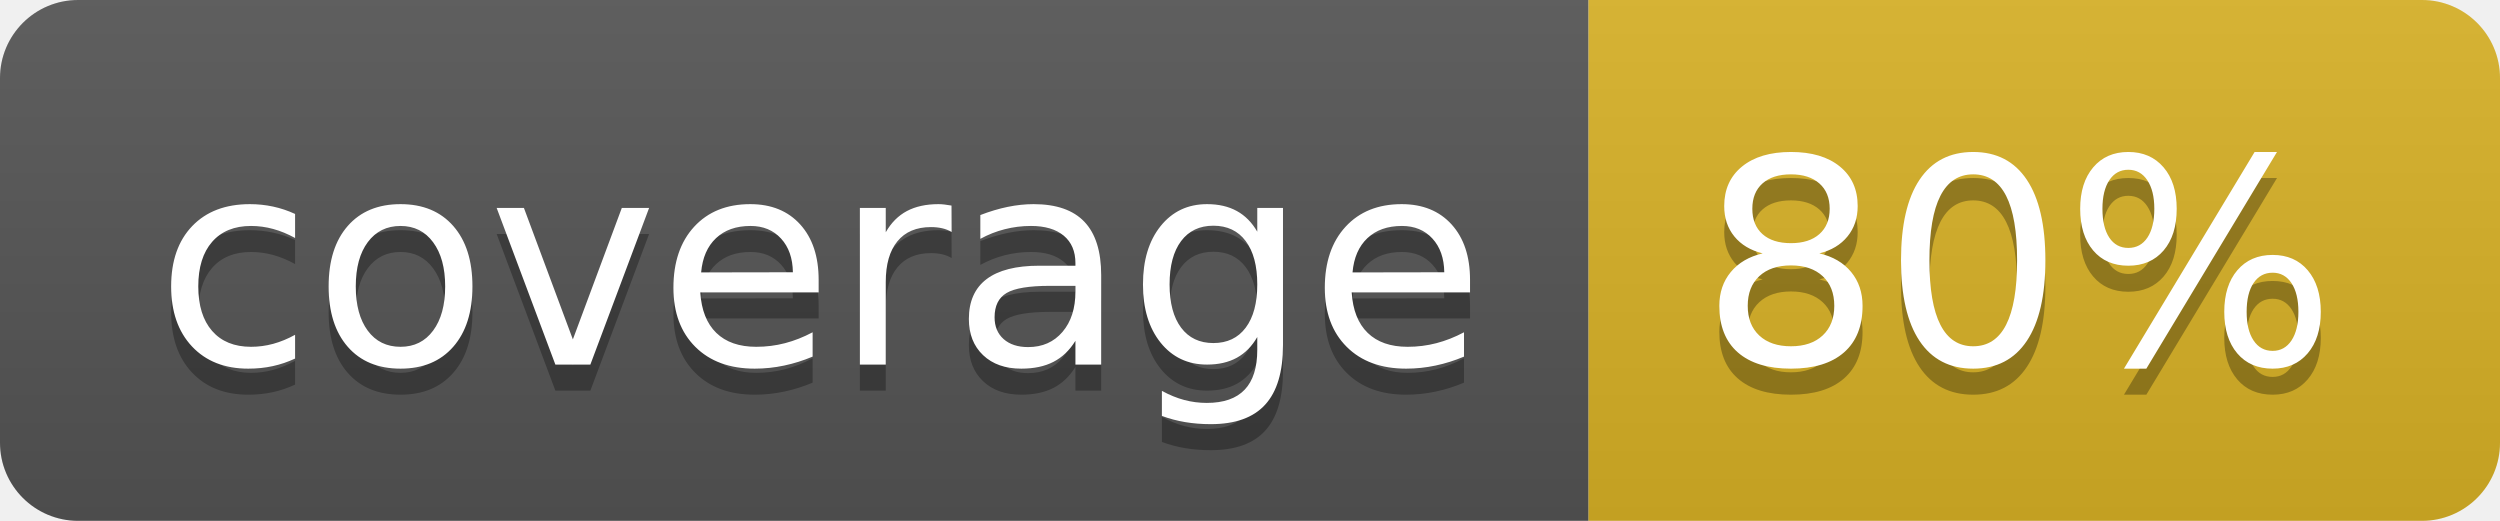
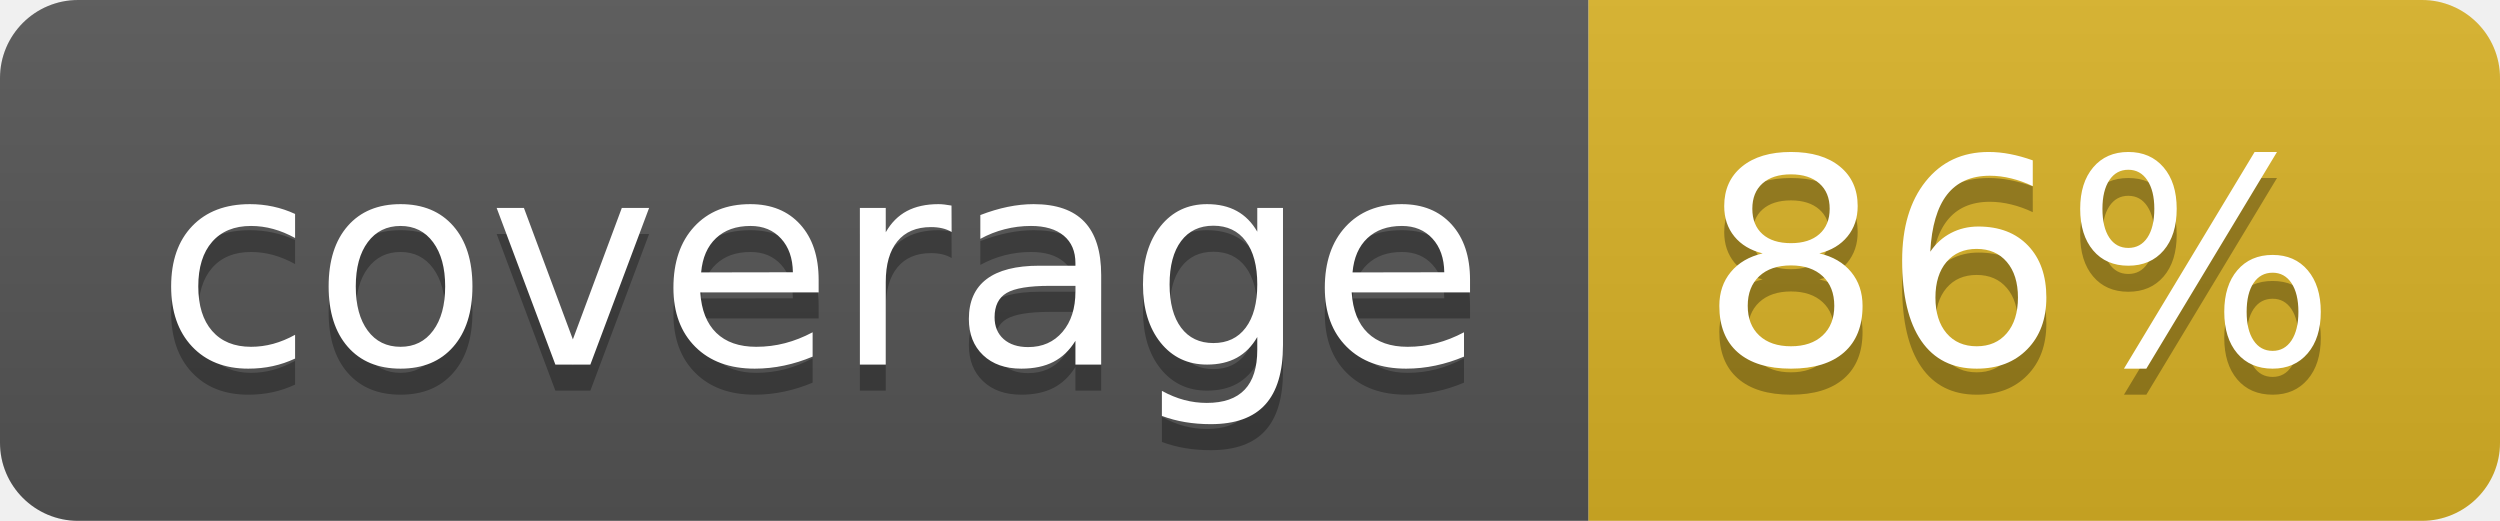
<svg xmlns="http://www.w3.org/2000/svg" width="96" height="20">
  <linearGradient id="b" x2="0" y2="100%">
    <stop offset="0" stop-color="#bbb" stop-opacity=".1" />
    <stop offset="1" stop-opacity=".1" />
  </linearGradient>
  <clipPath id="a">
    <rect width="96" height="20" rx="3" fill="#fff" />
  </clipPath>
  <g clip-path="url(#a)">
    <path fill="#555" d="M0 0h61v20H0z" />
    <path fill="#D9B226" d="M61 0h35v20H61z" />
    <path fill="url(#b)" d="M0 0h96v20H0z" />
  </g>
  <g fill="#fff" text-anchor="middle" font-family="DejaVu Sans,Verdana,Geneva,sans-serif" font-size="110">
    <text x="315" y="150" fill="#010101" fill-opacity=".3" transform="scale(.1)" textLength="510">coverage</text>
    <text x="315" y="140" transform="scale(.1)" textLength="510">coverage</text>
-     <text x="775" y="150" fill="#010101" fill-opacity=".3" transform="scale(.1)" textLength="250">80%</text>
-     <text x="775" y="140" transform="scale(.1)" textLength="250">80%</text>
+     <text x="775" y="150" fill="#010101" fill-opacity=".3" transform="scale(.1)" textLength="250">86%</text>
+     <text x="775" y="140" transform="scale(.1)" textLength="250">86%</text>
  </g>
</svg>
